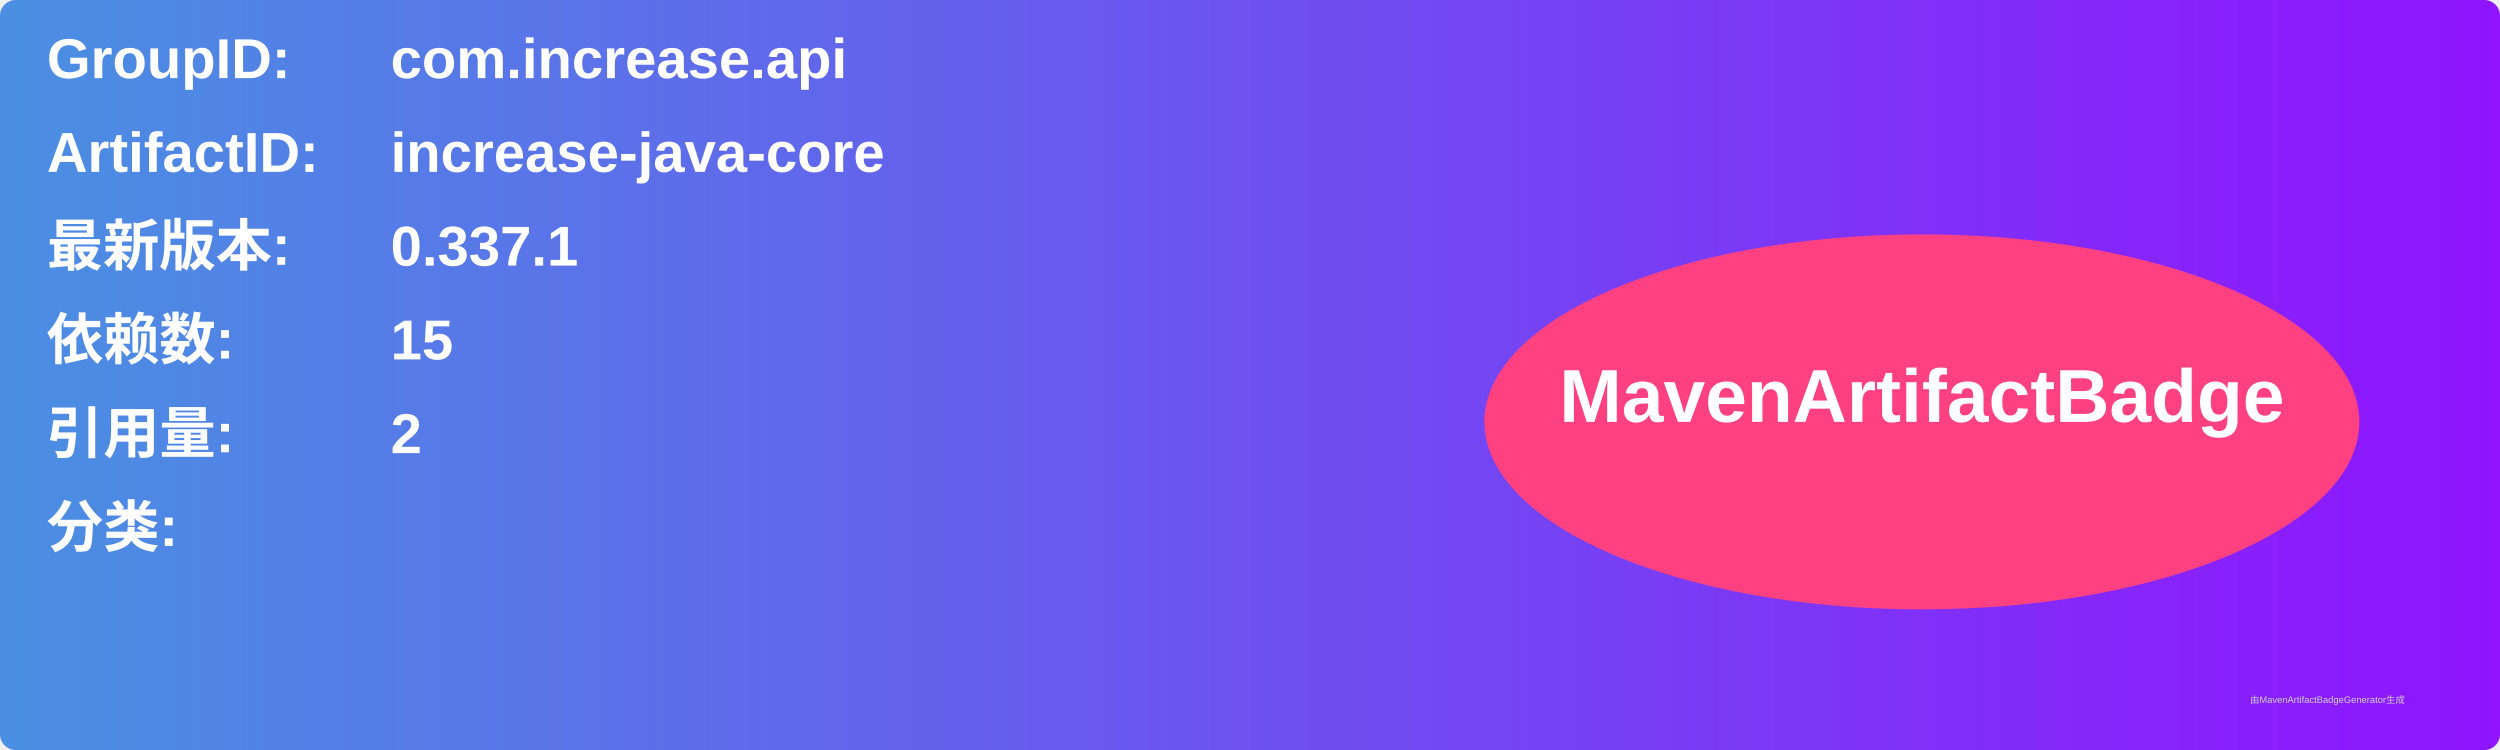
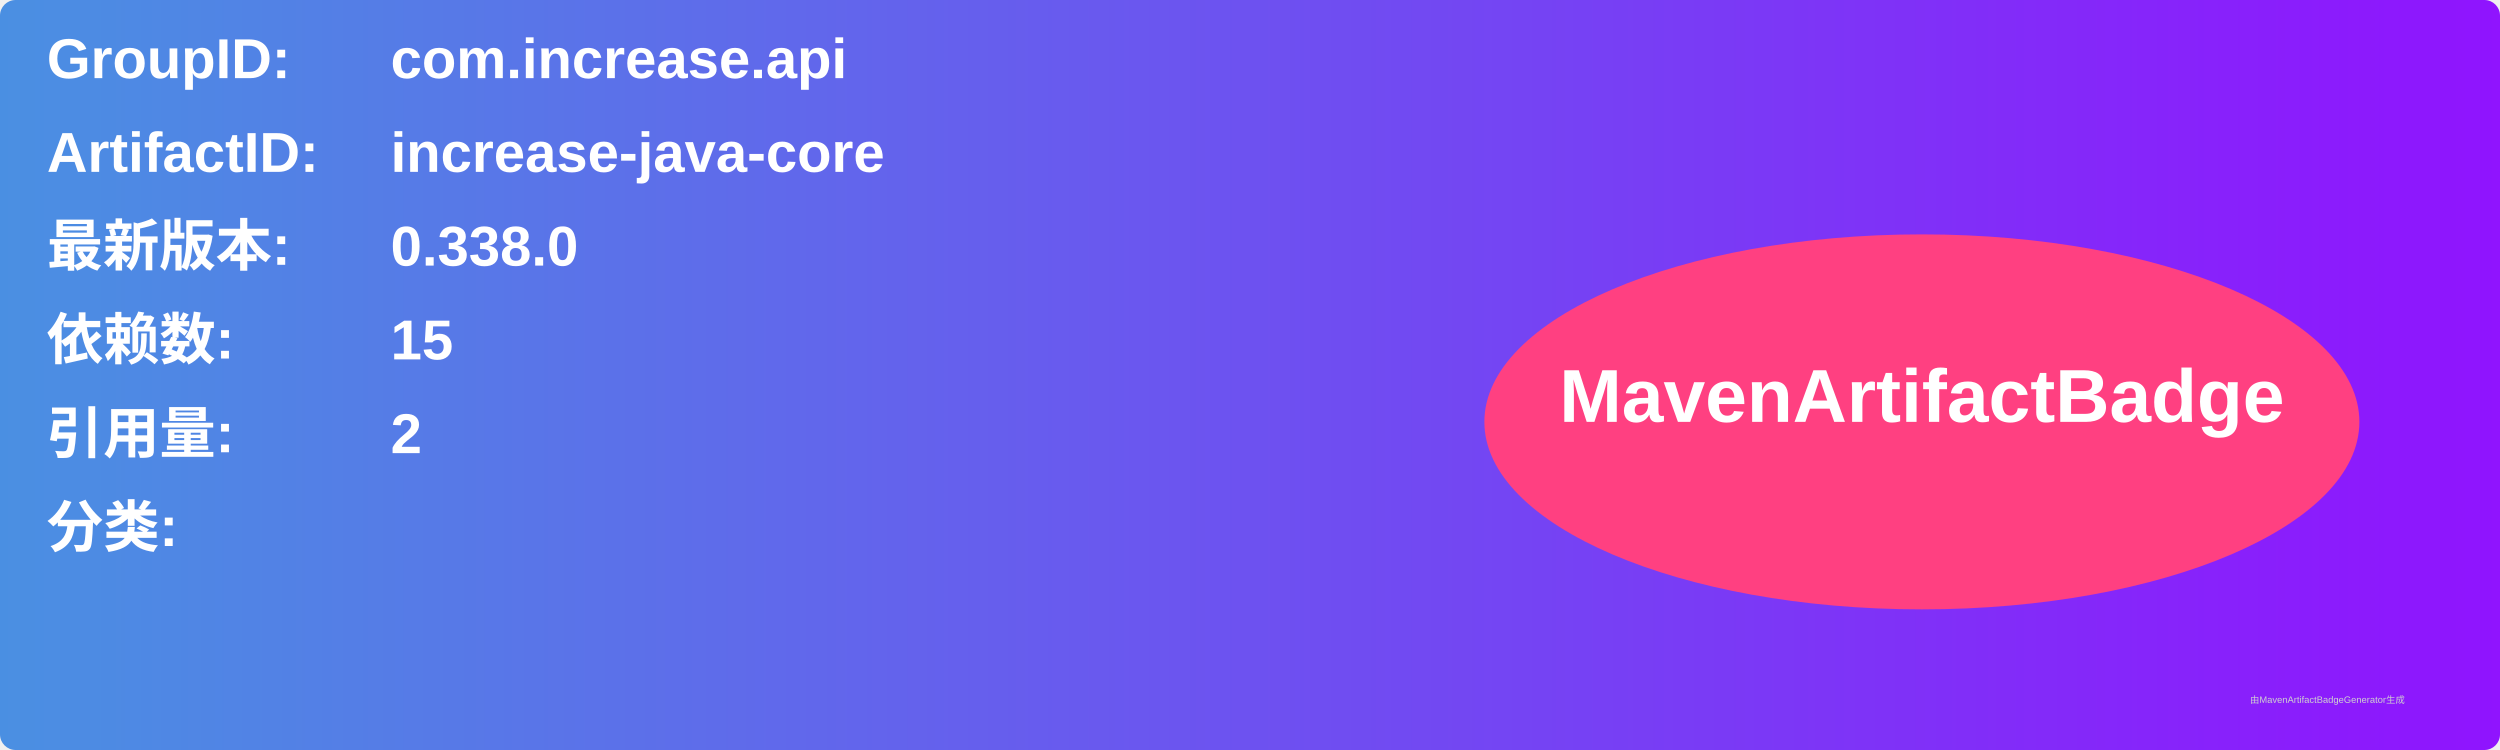
<svg xmlns="http://www.w3.org/2000/svg" width="800" height="240" viewBox="0 0 800 240">
  <linearGradient id="grad" x1="0%" y1="0%" x2="100%" y2="0%">
    <stop offset="0%" stop-color="#4a90e2" />
    <stop offset="100%" stop-color="#9013fe" />
  </linearGradient>
  <rect width="100%" height="100%" rx="5" ry="5" fill="url(#grad)" />
  <g transform="translate(15, 15)">
    <text x="0" y="10" font-family="Arial" font-size="18" fill="white" font-weight="bold" width="260">GroupID:</text>
    <text x="110" y="10" font-family="Arial" font-size="18" fill="white" font-weight="bold" width="460">com.increase.api</text>
    <text x="0" y="40" font-family="Arial" font-size="18" fill="white" font-weight="bold" width="260">ArtifactID:</text>
    <text x="110" y="40" font-family="Arial" font-size="18" fill="white" font-weight="bold" width="460">increase-java-core</text>
    <text x="0" y="70" font-family="Arial" font-size="18" fill="white" font-weight="bold">最新版本:</text>
    <text x="110" y="70" font-family="Arial" font-size="18" fill="white" font-weight="bold">
-       <tspan font-weight="bold">0.337.1</tspan>
+       <tspan font-weight="bold">0.338.0</tspan>
    </text>
    <text x="0" y="100" font-family="Arial" font-size="18" fill="white" font-weight="bold">依赖数: </text>
    <text x="110" y="100" font-family="Arial" font-size="18" fill="white">
      <tspan font-weight="bold">15</tspan>
    </text>
    <text x="0" y="130" font-family="Arial" font-size="18" fill="white" font-weight="bold">引用量: </text>
    <text x="110" y="130" font-family="Arial" font-size="18" fill="white">
      <tspan font-weight="bold">2</tspan>
    </text>
    <text x="0" y="160" font-family="Arial" font-size="18" fill="white" font-weight="bold">分类:</text>
    <text x="10" y="190" font-family="Arial" font-size="10" fill="white">
      <tspan font-weight="bold" />
    </text>
    <ellipse cx="600" cy="120" rx="140" ry="60" fill="#ff4081" />
    <text x="600" y="120" text-anchor="middle" font-family="Arial" font-size="24" fill="white" font-weight="bold">MavenArtifactBadge</text>
  </g>
  <text x="720" y="225" font-family="Arial" font-size="3" fill="#d0d0d0">由MavenArtifactBadgeGenerator生成</text>
</svg>
